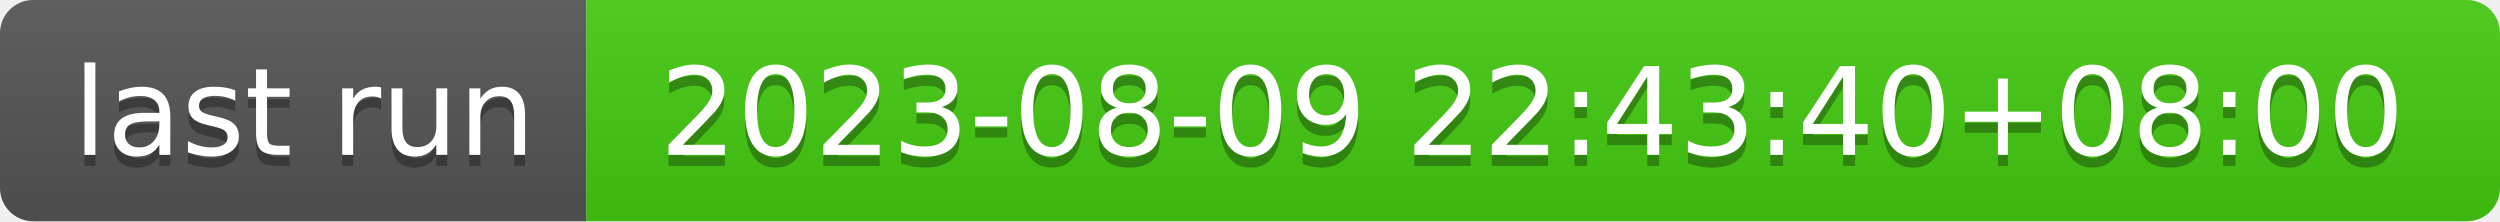
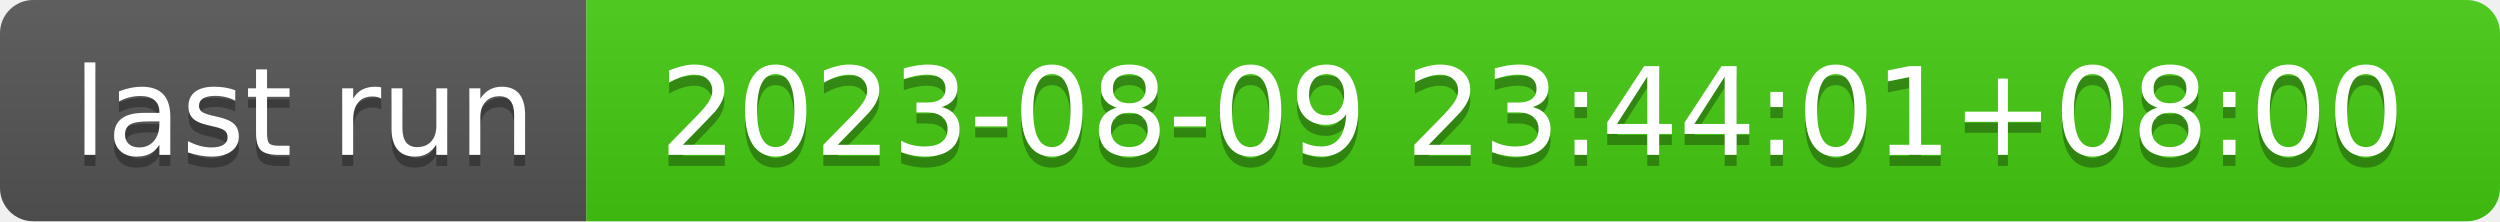
- <svg xmlns="http://www.w3.org/2000/svg" width="226" height="20" role="img" aria-label="last run: 2023-08-09 22:43:40+08:00">
+ <svg xmlns="http://www.w3.org/2000/svg" width="226" height="20" role="img" aria-label="last run: 2023-08-09 23:44:01+08:00">
  <linearGradient id="s" x2="0" y2="100%">
    <stop offset="0" stop-color="#bbb" stop-opacity=".1" />
    <stop offset="1" stop-opacity=".1" />
  </linearGradient>
  <clipPath id="r">
    <rect width="226" height="20" rx="3" fill="#fff" />
  </clipPath>
  <g clip-path="url(#r)">
    <rect width="53" height="20" fill="#555" />
    <rect x="53" width="173" height="20" fill="#4c1" />
    <rect width="226" height="20" fill="url(#s)" />
  </g>
  <g fill="#fff" text-anchor="middle" font-family="Verdana,Geneva,DejaVu Sans,sans-serif" text-rendering="geometricPrecision" font-size="110">
    <text aria-hidden="true" x="275" y="150" fill="#010101" fill-opacity=".3" transform="scale(.1)" textLength="430">last run</text>
    <text x="275" y="140" transform="scale(.1)" fill="#fff" textLength="430">last run</text>
-     <text aria-hidden="true" x="1385" y="150" fill="#010101" fill-opacity=".3" transform="scale(.1)" textLength="1630">2023-08-09 22:43:40+08:00</text>
-     <text x="1385" y="140" transform="scale(.1)" fill="#fff" textLength="1630">2023-08-09 22:43:40+08:00</text>
+     <text aria-hidden="true" x="1385" y="150" fill="#010101" fill-opacity=".3" transform="scale(.1)" textLength="1630">2023-08-09 23:44:01+08:00</text>
+     <text x="1385" y="140" transform="scale(.1)" fill="#fff" textLength="1630">2023-08-09 23:44:01+08:00</text>
  </g>
</svg>
